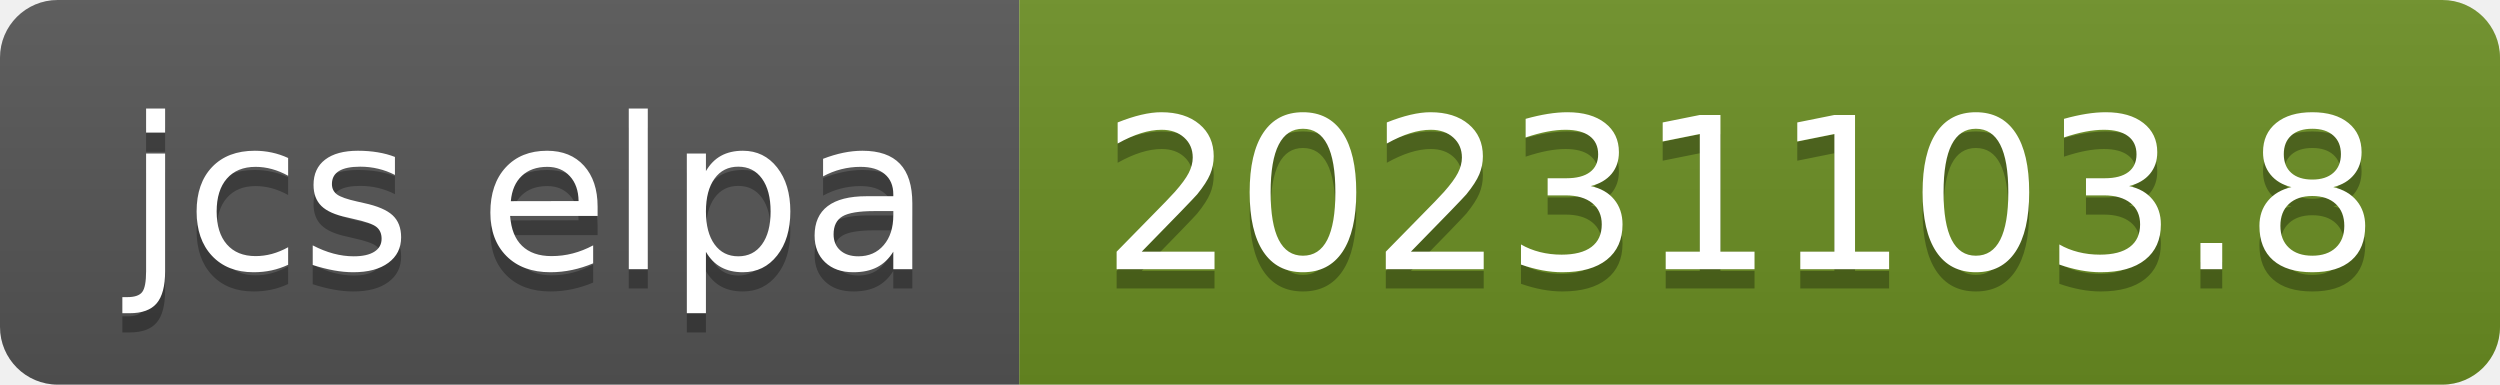
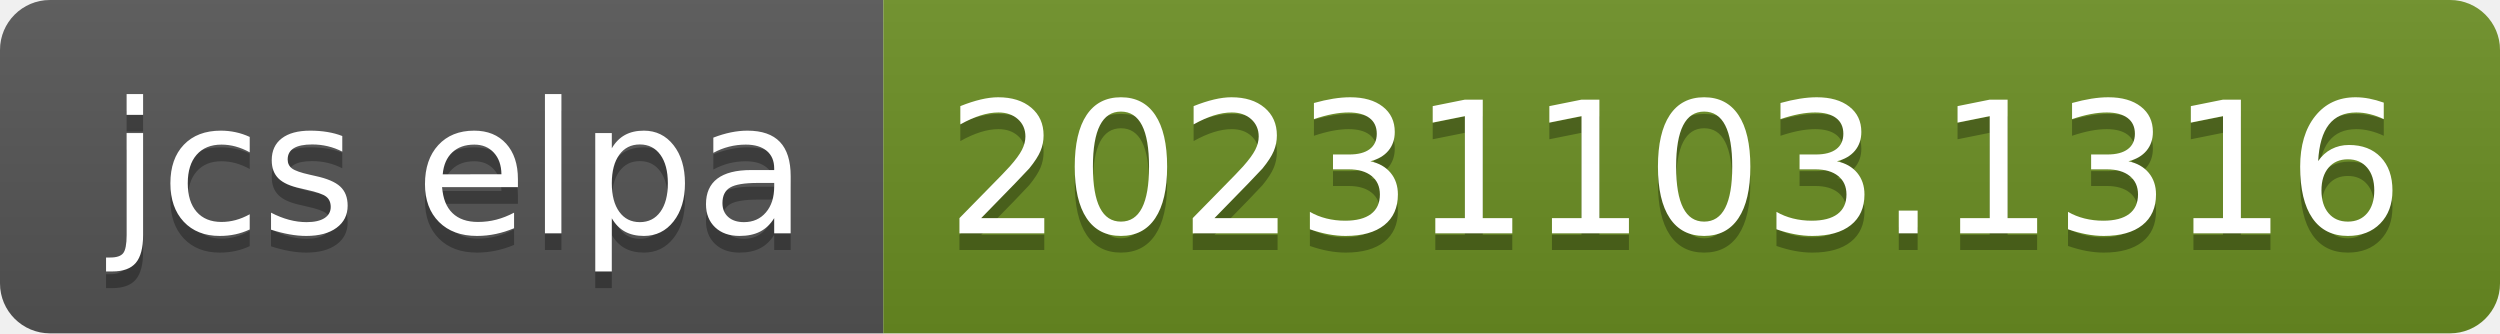
- <svg xmlns="http://www.w3.org/2000/svg" width="130" height="20" role="img" aria-label="jcs elpa: 20231103.8">
+ <svg xmlns="http://www.w3.org/2000/svg" width="150" height="20" role="img" aria-label="jcs elpa: 20231103.1316">
  <linearGradient id="s" x2="0" y2="100%">
    <stop offset="0" stop-color="#bbb" stop-opacity=".1" />
    <stop offset="1" stop-opacity=".1" />
  </linearGradient>
  <clipPath id="r">
-     <rect width="130" height="20" rx="3" fill="#fff" />
+     <rect width="150" height="20" rx="3" fill="#fff" />
  </clipPath>
  <g clip-path="url(#r)">
    <rect width="53" height="20" fill="#555" />
-     <rect x="53" width="77" height="20" fill="#6b8e23" />
-     <rect width="130" height="20" fill="url(#s)" />
+     <rect x="53" width="97" height="20" fill="#6b8e23" />
+     <rect width="150" height="20" fill="url(#s)" />
  </g>
  <g fill="#fff" text-anchor="middle" font-family="Verdana,Geneva,DejaVu Sans,sans-serif" text-rendering="geometricPrecision" font-size="110">
    <text aria-hidden="true" x="275" y="150" fill="#010101" fill-opacity=".3" transform="scale(.1)" textLength="430">jcs elpa</text>
    <text x="275" y="140" transform="scale(.1)" fill="#fff" textLength="430">jcs elpa</text>
-     <text aria-hidden="true" x="905" y="150" fill="#010101" fill-opacity=".3" transform="scale(.1)" textLength="670">20231103.8</text>
-     <text x="905" y="140" transform="scale(.1)" fill="#fff" textLength="670">20231103.8</text>
+     <text aria-hidden="true" x="1005" y="150" fill="#010101" fill-opacity=".3" transform="scale(.1)" textLength="870">20231103.1316</text>
+     <text x="1005" y="140" transform="scale(.1)" fill="#fff" textLength="870">20231103.1316</text>
  </g>
</svg>
